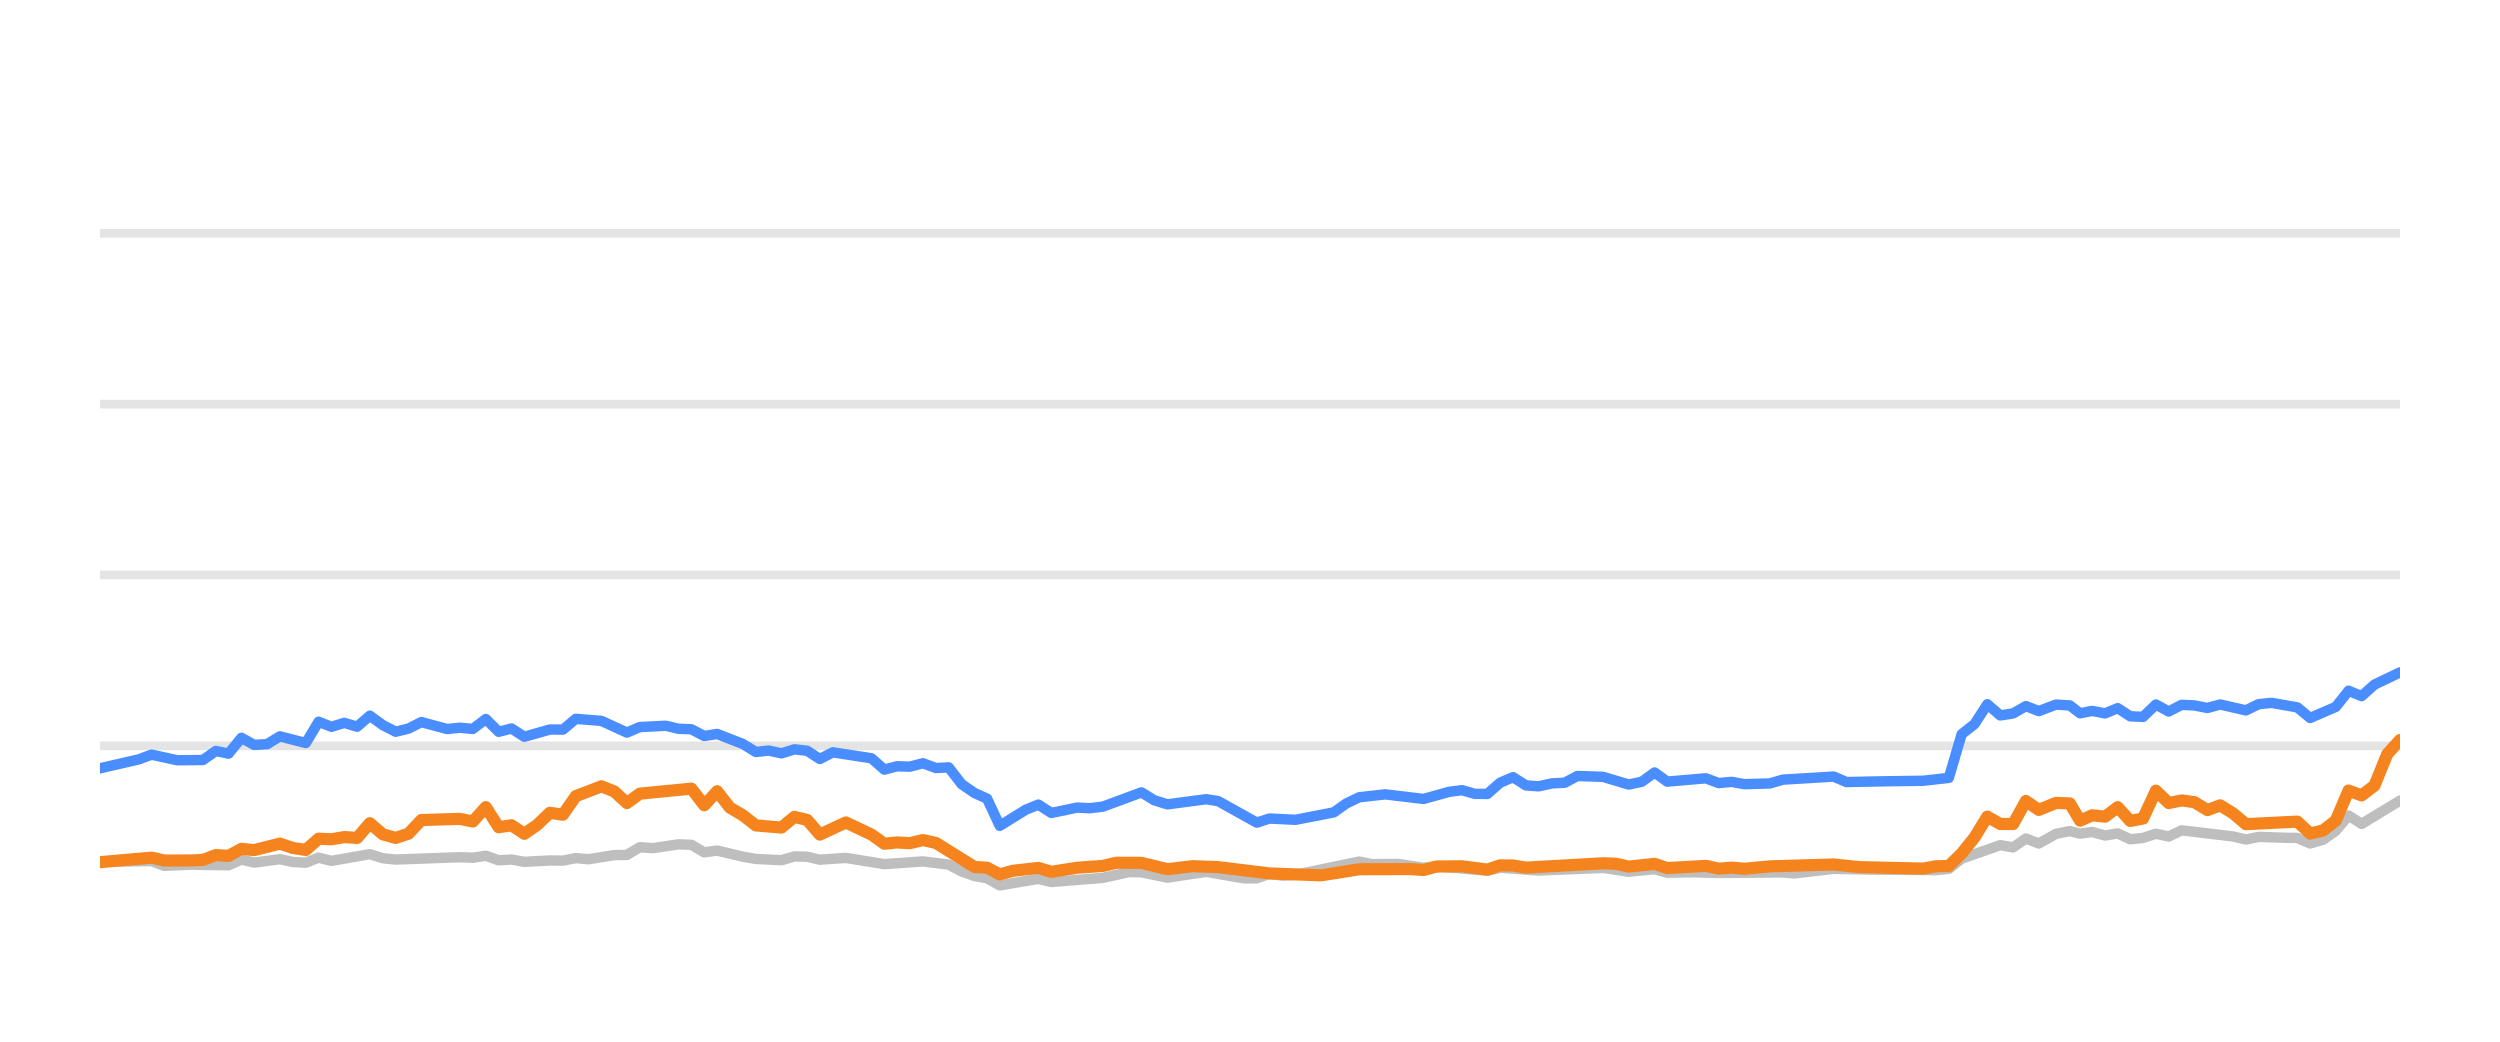
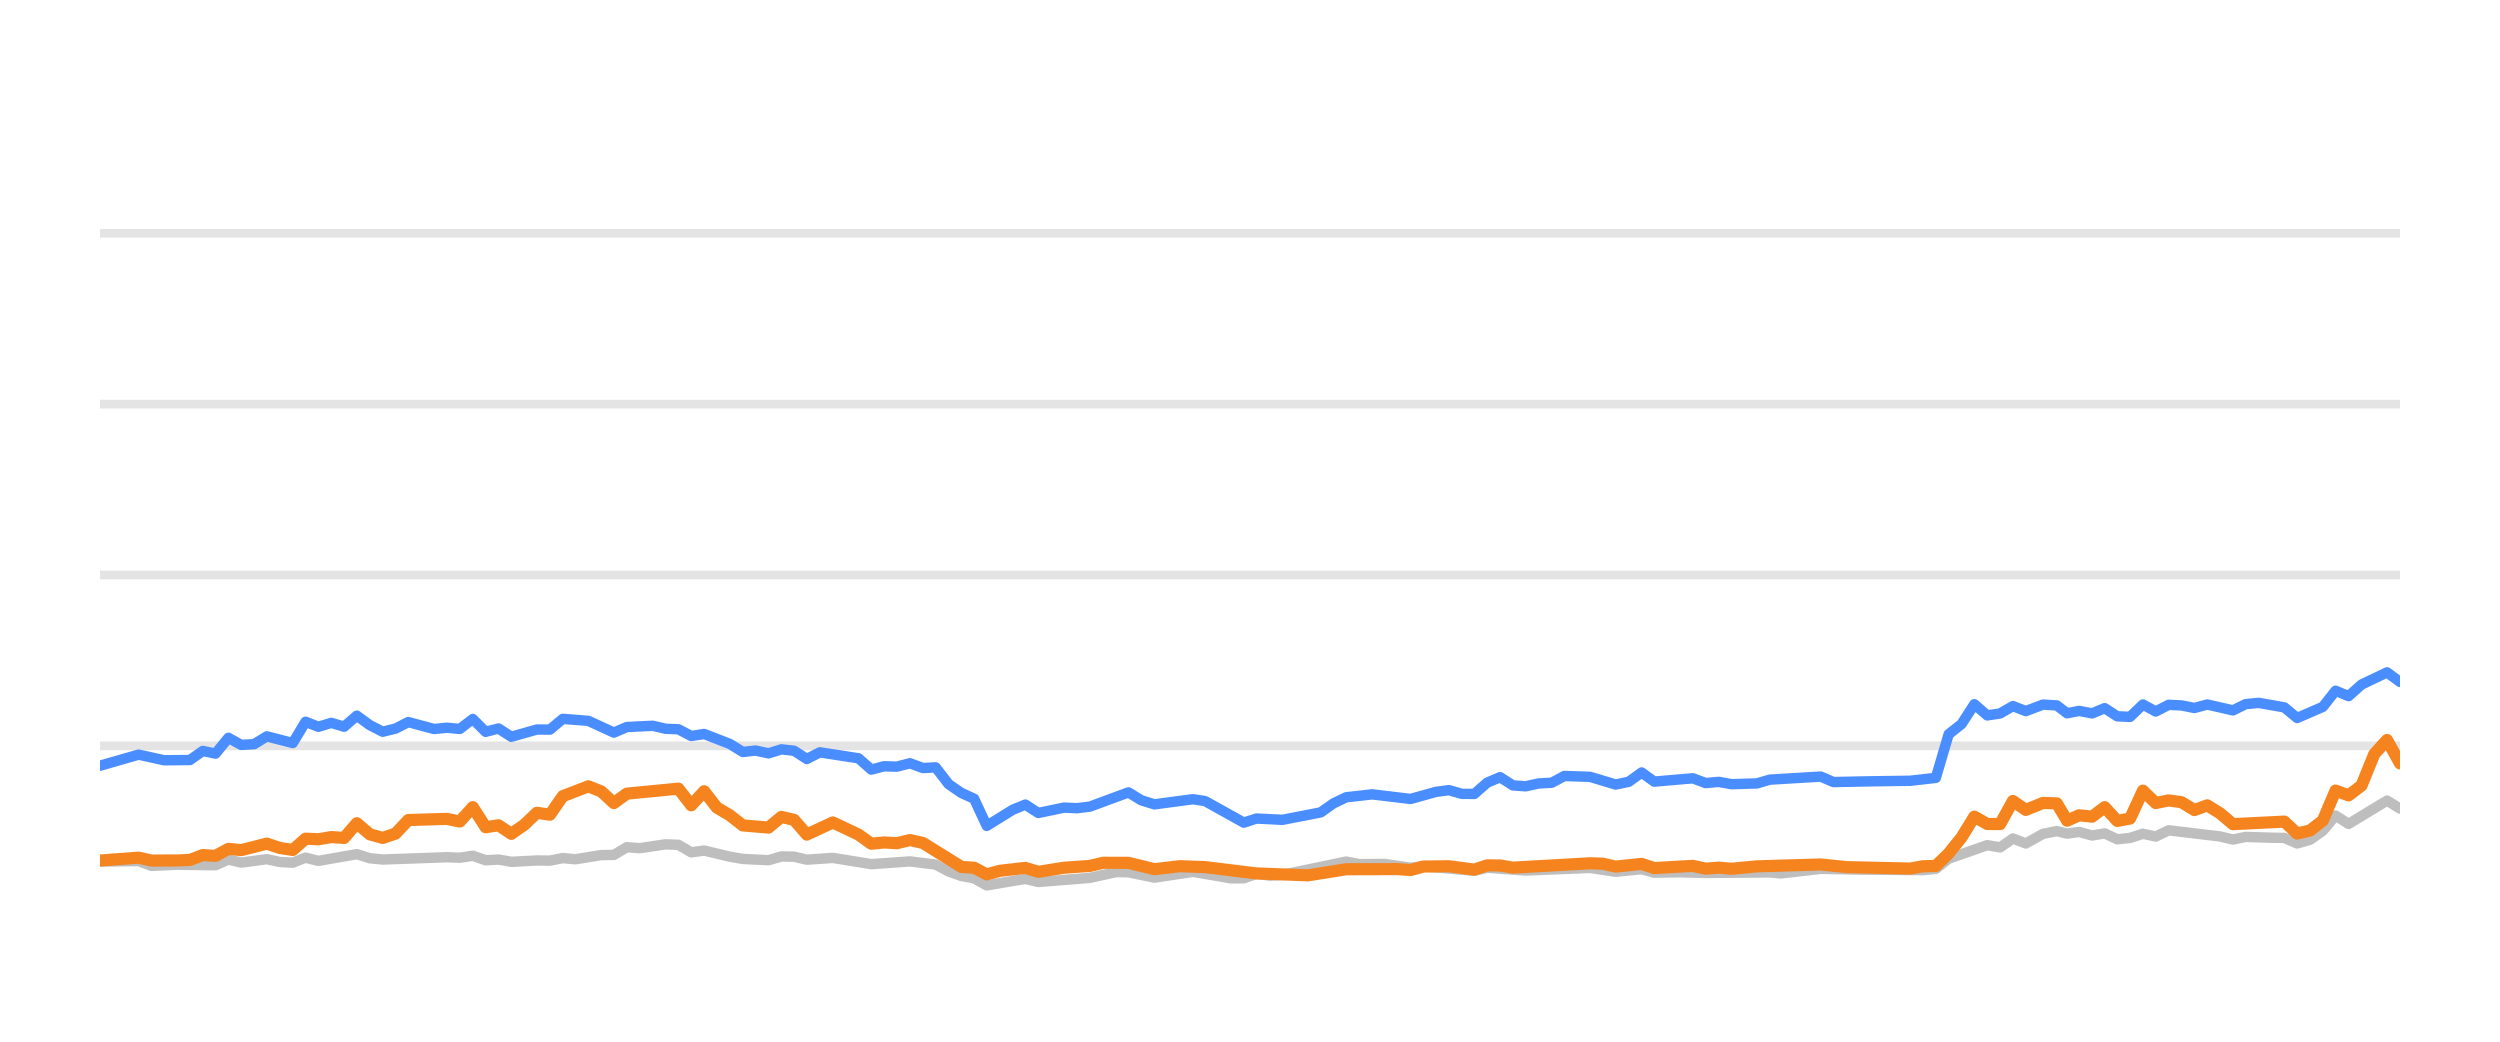
<svg xmlns="http://www.w3.org/2000/svg" width="144pt" height="60pt" viewBox="0 0 144 60" version="1.1">
  <defs>
    <style type="text/css">*{stroke-linejoin: round; stroke-linecap: butt}</style>
  </defs>
  <g id="figure_1">
    <g id="patch_1">
      <path d="M 0 60  L 144 60  L 144 0  L 0 0  L 0 60  z " style="fill: none; opacity: 0" />
    </g>
    <g id="axes_1">
      <g id="patch_2">
        <path d="M 5.76 52.8  L 138.24 52.8  L 138.24 3.6  L 5.76 3.6  L 5.76 52.8  z " style="fill: none" />
      </g>
      <g id="matplotlib.axis_1" />
      <g id="matplotlib.axis_2" />
      <g id="line2d_1">
-         <path d="M 5.76 42.96  L 138.24 42.96  " clip-path="url(#p4bafdc3fd4)" style="fill: none; stroke: #b2b2b2; stroke-opacity: 0.35; stroke-width: 0.5; stroke-linecap: square" />
+         <path d="M 5.76 42.96  L 138.24 42.96  " clip-path="url(#p0a1585a48a)" style="fill: none; stroke: #b2b2b2; stroke-opacity: 0.35; stroke-width: 0.5; stroke-linecap: square" />
      </g>
      <g id="line2d_2">
-         <path d="M 5.76 33.12  L 138.24 33.12  " clip-path="url(#p4bafdc3fd4)" style="fill: none; stroke: #b2b2b2; stroke-opacity: 0.35; stroke-width: 0.5; stroke-linecap: square" />
+         <path d="M 5.76 33.12  L 138.24 33.12  " clip-path="url(#p0a1585a48a)" style="fill: none; stroke: #b2b2b2; stroke-opacity: 0.35; stroke-width: 0.5; stroke-linecap: square" />
      </g>
      <g id="line2d_3">
-         <path d="M 5.76 23.28  L 138.24 23.28  " clip-path="url(#p4bafdc3fd4)" style="fill: none; stroke: #b2b2b2; stroke-opacity: 0.35; stroke-width: 0.5; stroke-linecap: square" />
+         <path d="M 5.76 23.28  L 138.24 23.28  " clip-path="url(#p0a1585a48a)" style="fill: none; stroke: #b2b2b2; stroke-opacity: 0.35; stroke-width: 0.5; stroke-linecap: square" />
      </g>
      <g id="line2d_4">
-         <path d="M 5.76 13.44  L 138.24 13.44  " clip-path="url(#p4bafdc3fd4)" style="fill: none; stroke: #b2b2b2; stroke-opacity: 0.35; stroke-width: 0.5; stroke-linecap: square" />
+         <path d="M 5.76 13.44  L 138.24 13.44  " clip-path="url(#p0a1585a48a)" style="fill: none; stroke: #b2b2b2; stroke-opacity: 0.35; stroke-width: 0.5; stroke-linecap: square" />
      </g>
      <g id="line2d_5">
-         <path d="M 5.76 49.646  L 8.733 49.597  L 9.463 49.873  L 10.937 49.809  L 13.165 49.838  L 13.906 49.509  L 14.643 49.686  L 16.118 49.489  L 16.872 49.651  L 17.615 49.691  L 18.35 49.4  L 19.09 49.587  L 21.302 49.199  L 22.052 49.435  L 22.794 49.509  L 26.483 49.376  L 27.235 49.405  L 27.983 49.292  L 28.724 49.553  L 29.462 49.509  L 30.203 49.641  L 31.672 49.563  L 32.426 49.572  L 33.166 49.425  L 33.889 49.494  L 35.382 49.253  L 36.11 49.243  L 36.852 48.8  L 37.607 48.854  L 39.082 48.633  L 39.826 48.662  L 40.565 49.095  L 41.308 48.992  L 42.789 49.346  L 43.536 49.474  L 45.013 49.548  L 45.757 49.331  L 46.492 49.346  L 47.221 49.518  L 48.722 49.415  L 50.936 49.774  L 53.16 49.617  L 54.643 49.799  L 55.392 50.197  L 56.129 50.458  L 56.857 50.591  L 57.585 50.999  L 59.084 50.743  L 59.809 50.625  L 60.557 50.802  L 63.523 50.566  L 65.032 50.232  L 65.748 50.242  L 67.242 50.552  L 69.469 50.217  L 71.646 50.591  L 72.39 50.591  L 73.121 50.33  L 73.875 50.438  L 74.62 50.389  L 78.291 49.627  L 79.042 49.774  L 80.517 49.764  L 81.999 49.981  L 82.738 49.897  L 85.671 50.158  L 86.411 49.981  L 88.628 50.143  L 92.334 49.991  L 93.812 50.212  L 95.308 50.064  L 96.03 50.266  L 97.506 50.242  L 98.996 50.281  L 102.69 50.251  L 103.325 50.31  L 105.62 50.045  L 107.847 50.089  L 111.511 50.119  L 112.252 50.045  L 112.992 49.459  L 115.215 48.682  L 115.954 48.81  L 116.692 48.298  L 117.434 48.584  L 118.43 48.028  L 119.222 47.87  L 119.813 48.018  L 120.504 47.919  L 121.255 48.126  L 121.979 48.003  L 122.701 48.342  L 123.44 48.264  L 124.181 48.023  L 124.916 48.185  L 125.661 47.826  L 128.626 48.18  L 129.365 48.357  L 130.098 48.205  L 131.59 48.254  L 132.327 48.264  L 133.064 48.584  L 133.808 48.372  L 134.542 47.85  L 135.277 46.975  L 136.028 47.457  L 138.24 46.114  L 138.24 46.114  " clip-path="url(#p4bafdc3fd4)" style="fill: none; stroke: #bebebe; stroke-width: 0.6; stroke-linecap: round" />
+         <path d="M 5.76 49.627  L 7.983 49.597  L 8.713 49.873  L 10.188 49.809  L 12.415 49.838  L 13.156 49.509  L 13.894 49.686  L 15.369 49.489  L 16.122 49.651  L 16.865 49.691  L 17.601 49.4  L 18.34 49.587  L 20.553 49.199  L 21.302 49.435  L 22.044 49.509  L 25.734 49.376  L 26.485 49.405  L 27.233 49.292  L 27.974 49.553  L 28.712 49.509  L 29.453 49.641  L 30.922 49.563  L 31.677 49.572  L 32.417 49.425  L 33.14 49.494  L 34.633 49.253  L 35.36 49.243  L 36.103 48.8  L 36.858 48.854  L 38.333 48.633  L 39.076 48.662  L 39.815 49.095  L 40.559 48.992  L 42.04 49.346  L 42.787 49.474  L 44.264 49.548  L 45.008 49.331  L 45.742 49.346  L 46.472 49.518  L 47.973 49.415  L 50.187 49.774  L 52.411 49.617  L 53.894 49.799  L 54.642 50.197  L 55.38 50.458  L 56.107 50.591  L 56.836 50.999  L 58.335 50.743  L 59.06 50.625  L 59.808 50.802  L 62.774 50.566  L 64.283 50.232  L 64.999 50.242  L 66.493 50.552  L 68.72 50.217  L 70.897 50.591  L 71.641 50.591  L 72.372 50.33  L 73.126 50.438  L 73.871 50.389  L 77.542 49.627  L 78.293 49.774  L 79.769 49.764  L 81.251 49.981  L 81.989 49.897  L 84.922 50.158  L 85.662 49.981  L 87.88 50.143  L 91.586 49.991  L 93.063 50.212  L 94.559 50.064  L 95.281 50.266  L 96.758 50.242  L 98.248 50.281  L 101.941 50.251  L 102.576 50.31  L 104.872 50.045  L 107.099 50.089  L 110.763 50.119  L 111.504 50.045  L 112.243 49.459  L 114.467 48.682  L 115.206 48.81  L 115.943 48.298  L 116.686 48.584  L 117.682 48.028  L 118.474 47.87  L 119.064 48.018  L 119.756 47.919  L 120.507 48.126  L 121.231 48.003  L 121.953 48.342  L 122.692 48.264  L 123.433 48.023  L 124.168 48.185  L 124.913 47.826  L 127.878 48.18  L 128.617 48.357  L 129.35 48.205  L 130.842 48.254  L 131.58 48.264  L 132.316 48.584  L 133.06 48.372  L 133.794 47.85  L 134.529 46.975  L 135.28 47.457  L 137.492 46.114  L 138.24 46.576  L 138.24 46.576  " clip-path="url(#p0a1585a48a)" style="fill: none; stroke: #bebebe; stroke-width: 0.6; stroke-linecap: round" />
      </g>
      <g id="line2d_6">
-         <path d="M 5.76 44.254  L 7.987 43.742  L 8.733 43.467  L 10.204 43.791  L 11.688 43.777  L 12.43 43.255  L 13.165 43.408  L 13.906 42.498  L 14.643 42.906  L 15.39 42.862  L 16.118 42.414  L 17.615 42.798  L 18.35 41.573  L 19.09 41.863  L 19.833 41.637  L 20.571 41.858  L 21.302 41.223  L 22.052 41.769  L 22.794 42.148  L 23.53 41.966  L 24.268 41.592  L 25.752 41.991  L 26.483 41.917  L 27.235 41.986  L 27.983 41.415  L 28.724 42.153  L 29.462 41.961  L 30.203 42.438  L 31.672 42.02  L 32.426 42.025  L 33.166 41.405  L 34.642 41.523  L 36.11 42.197  L 36.852 41.878  L 38.353 41.804  L 39.082 41.976  L 39.826 42.006  L 40.565 42.394  L 41.308 42.276  L 42.789 42.852  L 43.536 43.314  L 44.271 43.231  L 45.013 43.393  L 45.757 43.162  L 46.492 43.245  L 47.221 43.718  L 47.973 43.334  L 50.198 43.678  L 50.936 44.328  L 51.676 44.136  L 52.405 44.16  L 53.16 43.964  L 53.911 44.239  L 54.643 44.2  L 55.392 45.169  L 56.129 45.676  L 56.857 46.005  L 57.585 47.57  L 59.084 46.64  L 59.809 46.345  L 60.557 46.827  L 62.044 46.517  L 62.778 46.552  L 63.523 46.463  L 65.748 45.641  L 66.484 46.094  L 67.242 46.33  L 69.469 46.035  L 70.164 46.143  L 72.39 47.383  L 73.121 47.147  L 74.62 47.221  L 76.823 46.793  L 77.554 46.276  L 78.291 45.922  L 79.789 45.755  L 81.999 46.02  L 83.455 45.612  L 84.206 45.513  L 84.948 45.725  L 85.671 45.73  L 86.411 45.081  L 87.152 44.766  L 87.892 45.238  L 88.628 45.292  L 89.379 45.125  L 90.129 45.085  L 90.855 44.697  L 92.334 44.746  L 93.812 45.189  L 94.564 45.031  L 95.308 44.495  L 96.03 45.021  L 98.256 44.83  L 98.996 45.105  L 99.742 45.036  L 100.485 45.169  L 101.947 45.125  L 102.69 44.908  L 105.62 44.731  L 106.356 45.046  L 108.586 45.002  L 110.773 44.972  L 112.252 44.805  L 112.992 42.291  L 113.734 41.705  L 114.47 40.564  L 115.215 41.208  L 115.954 41.095  L 116.692 40.672  L 117.434 40.958  L 118.43 40.584  L 119.222 40.633  L 119.813 41.085  L 120.504 40.948  L 121.255 41.09  L 121.979 40.79  L 122.701 41.258  L 123.44 41.292  L 124.181 40.579  L 124.916 40.982  L 125.661 40.598  L 126.405 40.633  L 127.145 40.78  L 127.886 40.579  L 129.365 40.918  L 130.098 40.559  L 130.848 40.485  L 132.327 40.746  L 133.064 41.356  L 134.542 40.716  L 135.277 39.787  L 136.028 40.097  L 136.77 39.432  L 138.24 38.729  L 138.24 38.729  " clip-path="url(#p4bafdc3fd4)" style="fill: none; stroke: #4a8dff; stroke-width: 0.6; stroke-linecap: round" />
+         <path d="M 5.76 44.106  L 7.983 43.467  L 9.454 43.791  L 10.939 43.777  L 11.68 43.255  L 12.415 43.408  L 13.156 42.498  L 13.894 42.906  L 14.64 42.862  L 15.369 42.414  L 16.865 42.798  L 17.601 41.573  L 18.34 41.863  L 19.083 41.637  L 19.821 41.858  L 20.553 41.223  L 21.302 41.769  L 22.044 42.148  L 22.781 41.966  L 23.518 41.592  L 25.003 41.991  L 25.734 41.917  L 26.485 41.986  L 27.233 41.415  L 27.974 42.153  L 28.712 41.961  L 29.453 42.438  L 30.922 42.02  L 31.677 42.025  L 32.417 41.405  L 33.893 41.523  L 35.36 42.197  L 36.103 41.878  L 37.603 41.804  L 38.333 41.976  L 39.076 42.006  L 39.815 42.394  L 40.559 42.276  L 42.04 42.852  L 42.787 43.314  L 43.522 43.231  L 44.264 43.393  L 45.008 43.162  L 45.742 43.245  L 46.472 43.718  L 47.223 43.334  L 49.449 43.678  L 50.187 44.328  L 50.927 44.136  L 51.656 44.16  L 52.411 43.964  L 53.162 44.239  L 53.894 44.2  L 54.642 45.169  L 55.38 45.676  L 56.107 46.005  L 56.836 47.57  L 58.335 46.64  L 59.06 46.345  L 59.808 46.827  L 61.295 46.517  L 62.029 46.552  L 62.774 46.463  L 64.999 45.641  L 65.735 46.094  L 66.493 46.33  L 68.72 46.035  L 69.415 46.143  L 71.641 47.383  L 72.372 47.147  L 73.871 47.221  L 76.074 46.793  L 76.806 46.276  L 77.542 45.922  L 79.04 45.755  L 81.251 46.02  L 82.707 45.612  L 83.458 45.513  L 84.199 45.725  L 84.922 45.73  L 85.662 45.081  L 86.404 44.766  L 87.144 45.238  L 87.88 45.292  L 88.631 45.125  L 89.381 45.085  L 90.107 44.697  L 91.586 44.746  L 93.063 45.189  L 93.815 45.031  L 94.559 44.495  L 95.281 45.021  L 97.508 44.83  L 98.248 45.105  L 98.994 45.036  L 99.737 45.169  L 101.199 45.125  L 101.941 44.908  L 104.872 44.731  L 105.608 45.046  L 107.838 45.002  L 110.025 44.972  L 111.504 44.805  L 112.243 42.291  L 112.986 41.705  L 113.722 40.564  L 114.467 41.208  L 115.206 41.095  L 115.943 40.672  L 116.686 40.958  L 117.682 40.584  L 118.474 40.633  L 119.064 41.085  L 119.756 40.948  L 120.507 41.09  L 121.231 40.79  L 121.953 41.258  L 122.692 41.292  L 123.433 40.579  L 124.168 40.982  L 124.913 40.598  L 125.657 40.633  L 126.397 40.78  L 127.138 40.579  L 128.617 40.918  L 129.35 40.559  L 130.1 40.485  L 131.58 40.746  L 132.316 41.356  L 133.794 40.716  L 134.529 39.787  L 135.28 40.097  L 136.022 39.432  L 137.492 38.729  L 138.24 39.28  L 138.24 39.28  " clip-path="url(#p0a1585a48a)" style="fill: none; stroke: #4a8dff; stroke-width: 0.6; stroke-linecap: round" />
      </g>
      <g id="line2d_7">
-         <path d="M 5.76 49.661  L 8.733 49.4  L 9.463 49.568  L 10.937 49.563  L 11.688 49.533  L 12.43 49.253  L 13.165 49.297  L 13.906 48.894  L 14.643 48.967  L 16.118 48.593  L 16.872 48.844  L 17.615 48.957  L 18.35 48.308  L 19.09 48.342  L 19.833 48.215  L 20.571 48.264  L 21.302 47.418  L 22.052 48.057  L 22.794 48.264  L 23.53 48.018  L 24.268 47.235  L 26.483 47.167  L 27.235 47.319  L 27.983 46.493  L 28.724 47.649  L 29.462 47.536  L 30.203 48.028  L 30.951 47.506  L 31.672 46.817  L 32.426 46.926  L 33.166 45.858  L 34.642 45.292  L 35.382 45.587  L 36.11 46.256  L 36.852 45.715  L 39.826 45.425  L 40.565 46.384  L 41.308 45.577  L 42.038 46.517  L 42.789 46.96  L 43.536 47.545  L 45.013 47.668  L 45.757 47.053  L 46.492 47.226  L 47.221 48.072  L 48.722 47.373  L 50.198 48.072  L 50.936 48.598  L 51.676 48.525  L 52.405 48.569  L 53.16 48.387  L 53.911 48.554  L 56.129 49.937  L 56.857 49.981  L 57.585 50.365  L 58.341 50.158  L 59.809 49.991  L 60.557 50.217  L 62.044 49.981  L 63.523 49.878  L 64.288 49.695  L 65.748 49.7  L 67.242 50.064  L 68.707 49.892  L 70.164 49.946  L 73.121 50.31  L 76.096 50.419  L 78.291 50.069  L 81.237 50.06  L 81.999 50.114  L 82.738 49.912  L 84.206 49.897  L 85.671 50.089  L 86.411 49.843  L 87.152 49.853  L 87.892 49.976  L 92.334 49.725  L 93.074 49.75  L 93.812 49.917  L 95.308 49.759  L 96.03 50.001  L 98.256 49.873  L 98.996 50.035  L 99.742 49.976  L 100.485 50.04  L 101.947 49.902  L 105.62 49.794  L 107.106 49.946  L 110.773 50.03  L 111.511 49.897  L 112.252 49.878  L 112.992 49.159  L 113.734 48.234  L 114.47 47.039  L 115.215 47.462  L 115.954 47.467  L 116.692 46.138  L 117.434 46.65  L 118.43 46.247  L 119.222 46.276  L 119.813 47.27  L 120.504 46.96  L 121.255 47.039  L 121.979 46.493  L 122.701 47.285  L 123.44 47.147  L 124.181 45.543  L 124.916 46.256  L 125.661 46.104  L 126.405 46.207  L 127.145 46.66  L 127.886 46.389  L 128.626 46.847  L 129.365 47.472  L 132.327 47.324  L 133.064 48.013  L 133.808 47.836  L 134.542 47.265  L 135.277 45.538  L 136.028 45.814  L 136.77 45.248  L 137.507 43.432  L 138.24 42.625  L 138.24 42.625  " clip-path="url(#p4bafdc3fd4)" style="fill: none; stroke: #f5841e; stroke-width: 0.7; stroke-linecap: round" />
+         <path d="M 5.76 49.568  L 7.983 49.4  L 8.713 49.568  L 10.188 49.563  L 10.939 49.533  L 11.68 49.253  L 12.415 49.297  L 13.156 48.894  L 13.894 48.967  L 15.369 48.593  L 16.122 48.844  L 16.865 48.957  L 17.601 48.308  L 18.34 48.342  L 19.083 48.215  L 19.821 48.264  L 20.553 47.418  L 21.302 48.057  L 22.044 48.264  L 22.781 48.018  L 23.518 47.235  L 25.734 47.167  L 26.485 47.319  L 27.233 46.493  L 27.974 47.649  L 28.712 47.536  L 29.453 48.028  L 30.201 47.506  L 30.922 46.817  L 31.677 46.926  L 32.417 45.858  L 33.893 45.292  L 34.633 45.587  L 35.36 46.256  L 36.103 45.715  L 39.076 45.425  L 39.815 46.384  L 40.559 45.577  L 41.289 46.517  L 42.04 46.96  L 42.787 47.545  L 44.264 47.668  L 45.008 47.053  L 45.742 47.226  L 46.472 48.072  L 47.973 47.373  L 49.449 48.072  L 50.187 48.598  L 50.927 48.525  L 51.656 48.569  L 52.411 48.387  L 53.162 48.554  L 55.38 49.937  L 56.107 49.981  L 56.836 50.365  L 57.592 50.158  L 59.06 49.991  L 59.808 50.217  L 61.295 49.981  L 62.774 49.878  L 63.539 49.695  L 64.999 49.7  L 66.493 50.064  L 67.958 49.892  L 69.415 49.946  L 72.372 50.31  L 75.347 50.419  L 77.542 50.069  L 80.488 50.06  L 81.251 50.114  L 81.989 49.912  L 83.458 49.897  L 84.922 50.089  L 85.662 49.843  L 86.404 49.853  L 87.144 49.976  L 91.586 49.725  L 92.325 49.75  L 93.063 49.917  L 94.559 49.759  L 95.281 50.001  L 97.508 49.873  L 98.248 50.035  L 98.994 49.976  L 99.737 50.04  L 101.199 49.902  L 104.872 49.794  L 106.357 49.946  L 110.025 50.03  L 110.763 49.897  L 111.504 49.878  L 112.243 49.159  L 112.986 48.234  L 113.722 47.039  L 114.467 47.462  L 115.206 47.467  L 115.943 46.138  L 116.686 46.65  L 117.682 46.247  L 118.474 46.276  L 119.064 47.27  L 119.756 46.96  L 120.507 47.039  L 121.231 46.493  L 121.953 47.285  L 122.692 47.147  L 123.433 45.543  L 124.168 46.256  L 124.913 46.104  L 125.657 46.207  L 126.397 46.66  L 127.138 46.389  L 127.878 46.847  L 128.617 47.472  L 131.58 47.324  L 132.316 48.013  L 133.06 47.836  L 133.794 47.265  L 134.529 45.538  L 135.28 45.814  L 136.022 45.248  L 136.759 43.432  L 137.492 42.625  L 138.24 43.969  L 138.24 43.969  " clip-path="url(#p0a1585a48a)" style="fill: none; stroke: #f5841e; stroke-width: 0.7; stroke-linecap: round" />
      </g>
    </g>
  </g>
  <defs>
-     <clipPath id="p4bafdc3fd4">
+     <clipPath id="p0a1585a48a">
      <rect x="5.76" y="3.6" width="132.48" height="49.2" />
    </clipPath>
  </defs>
</svg>
